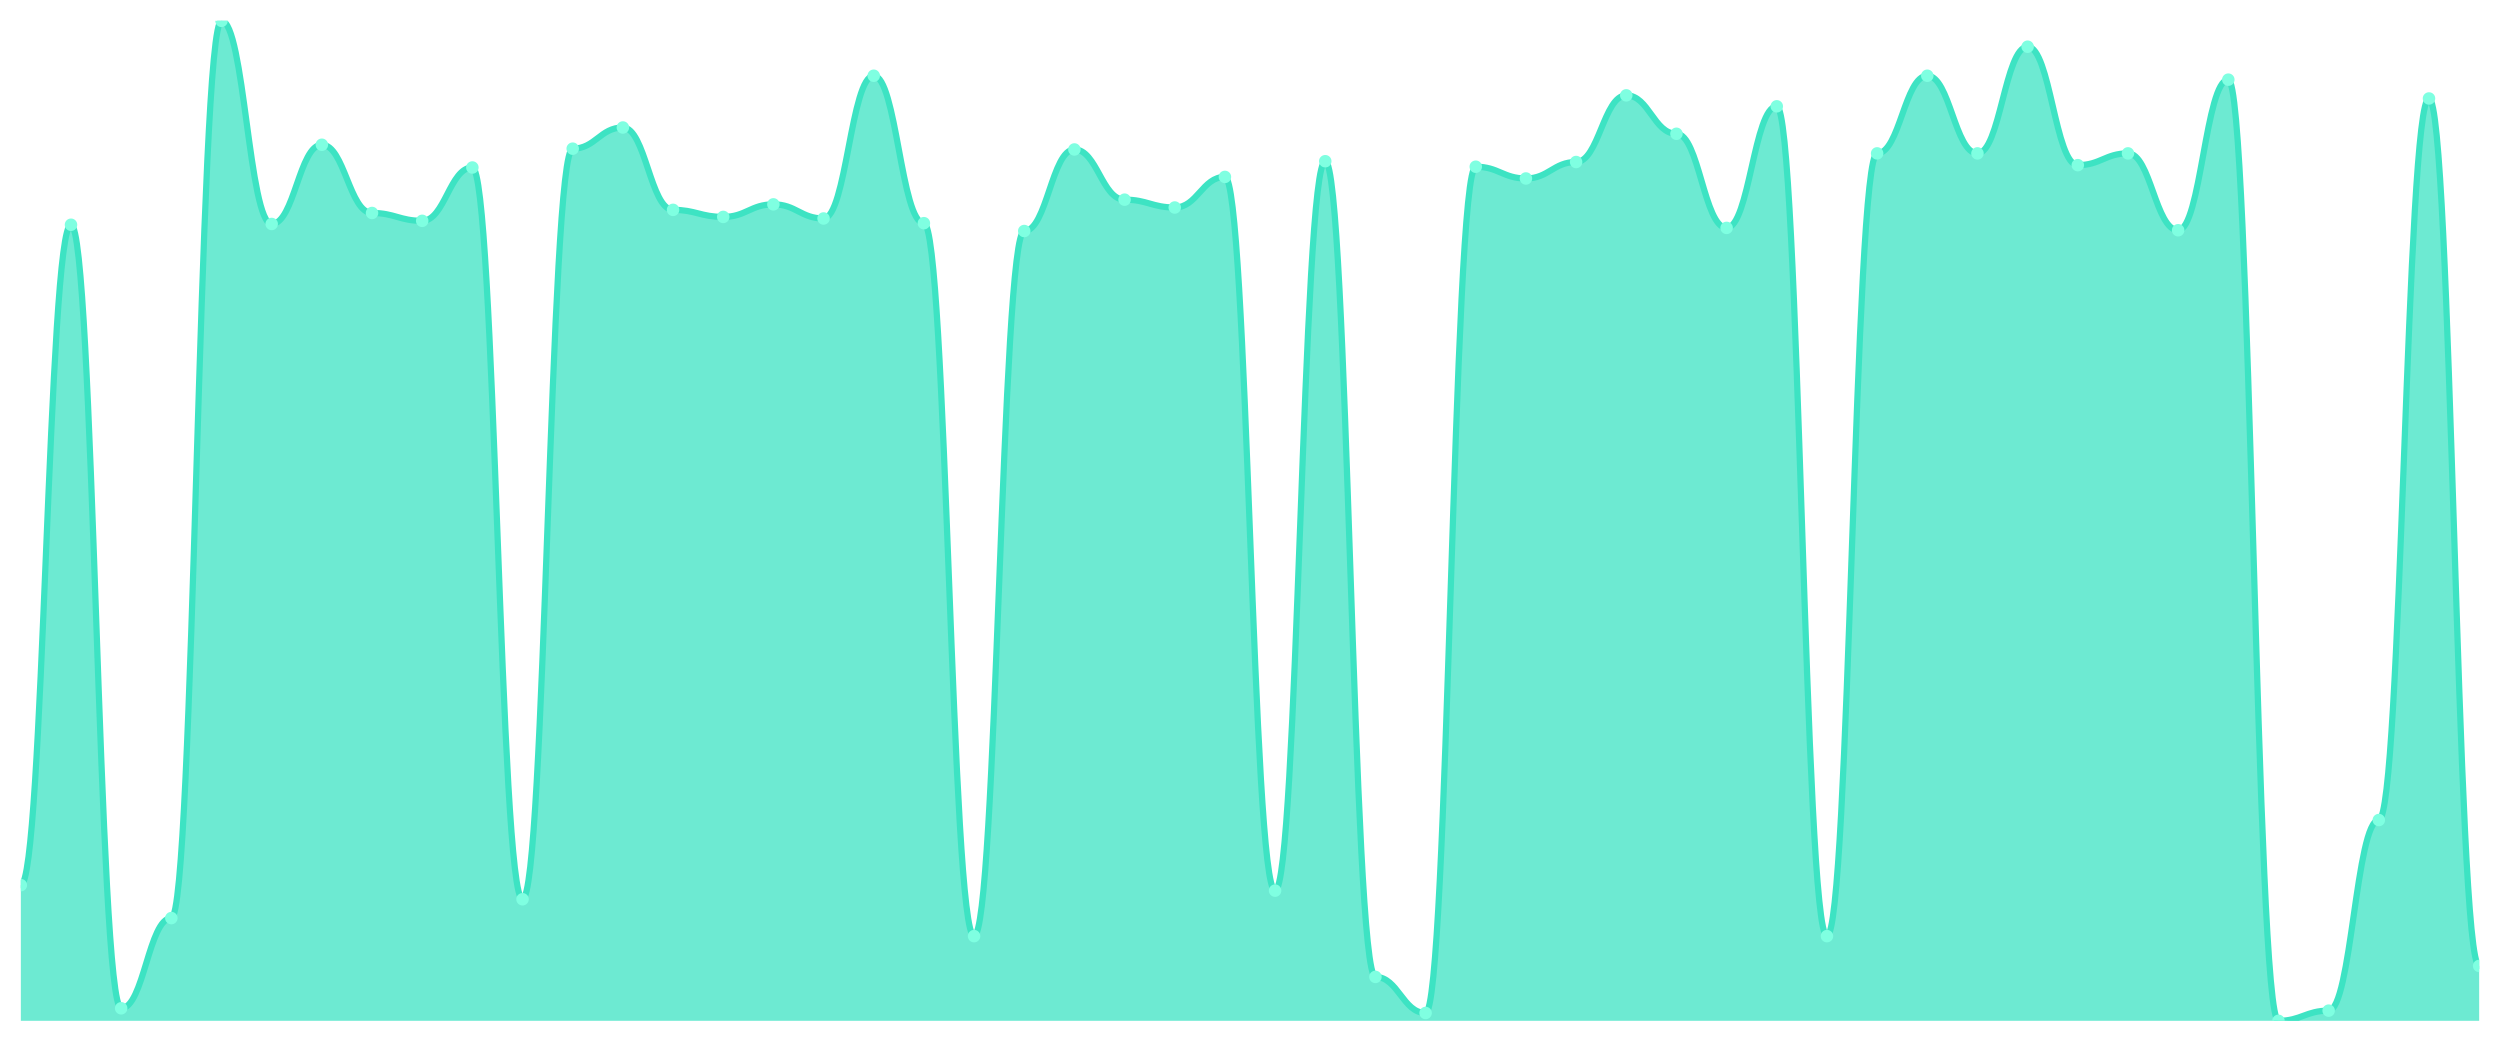
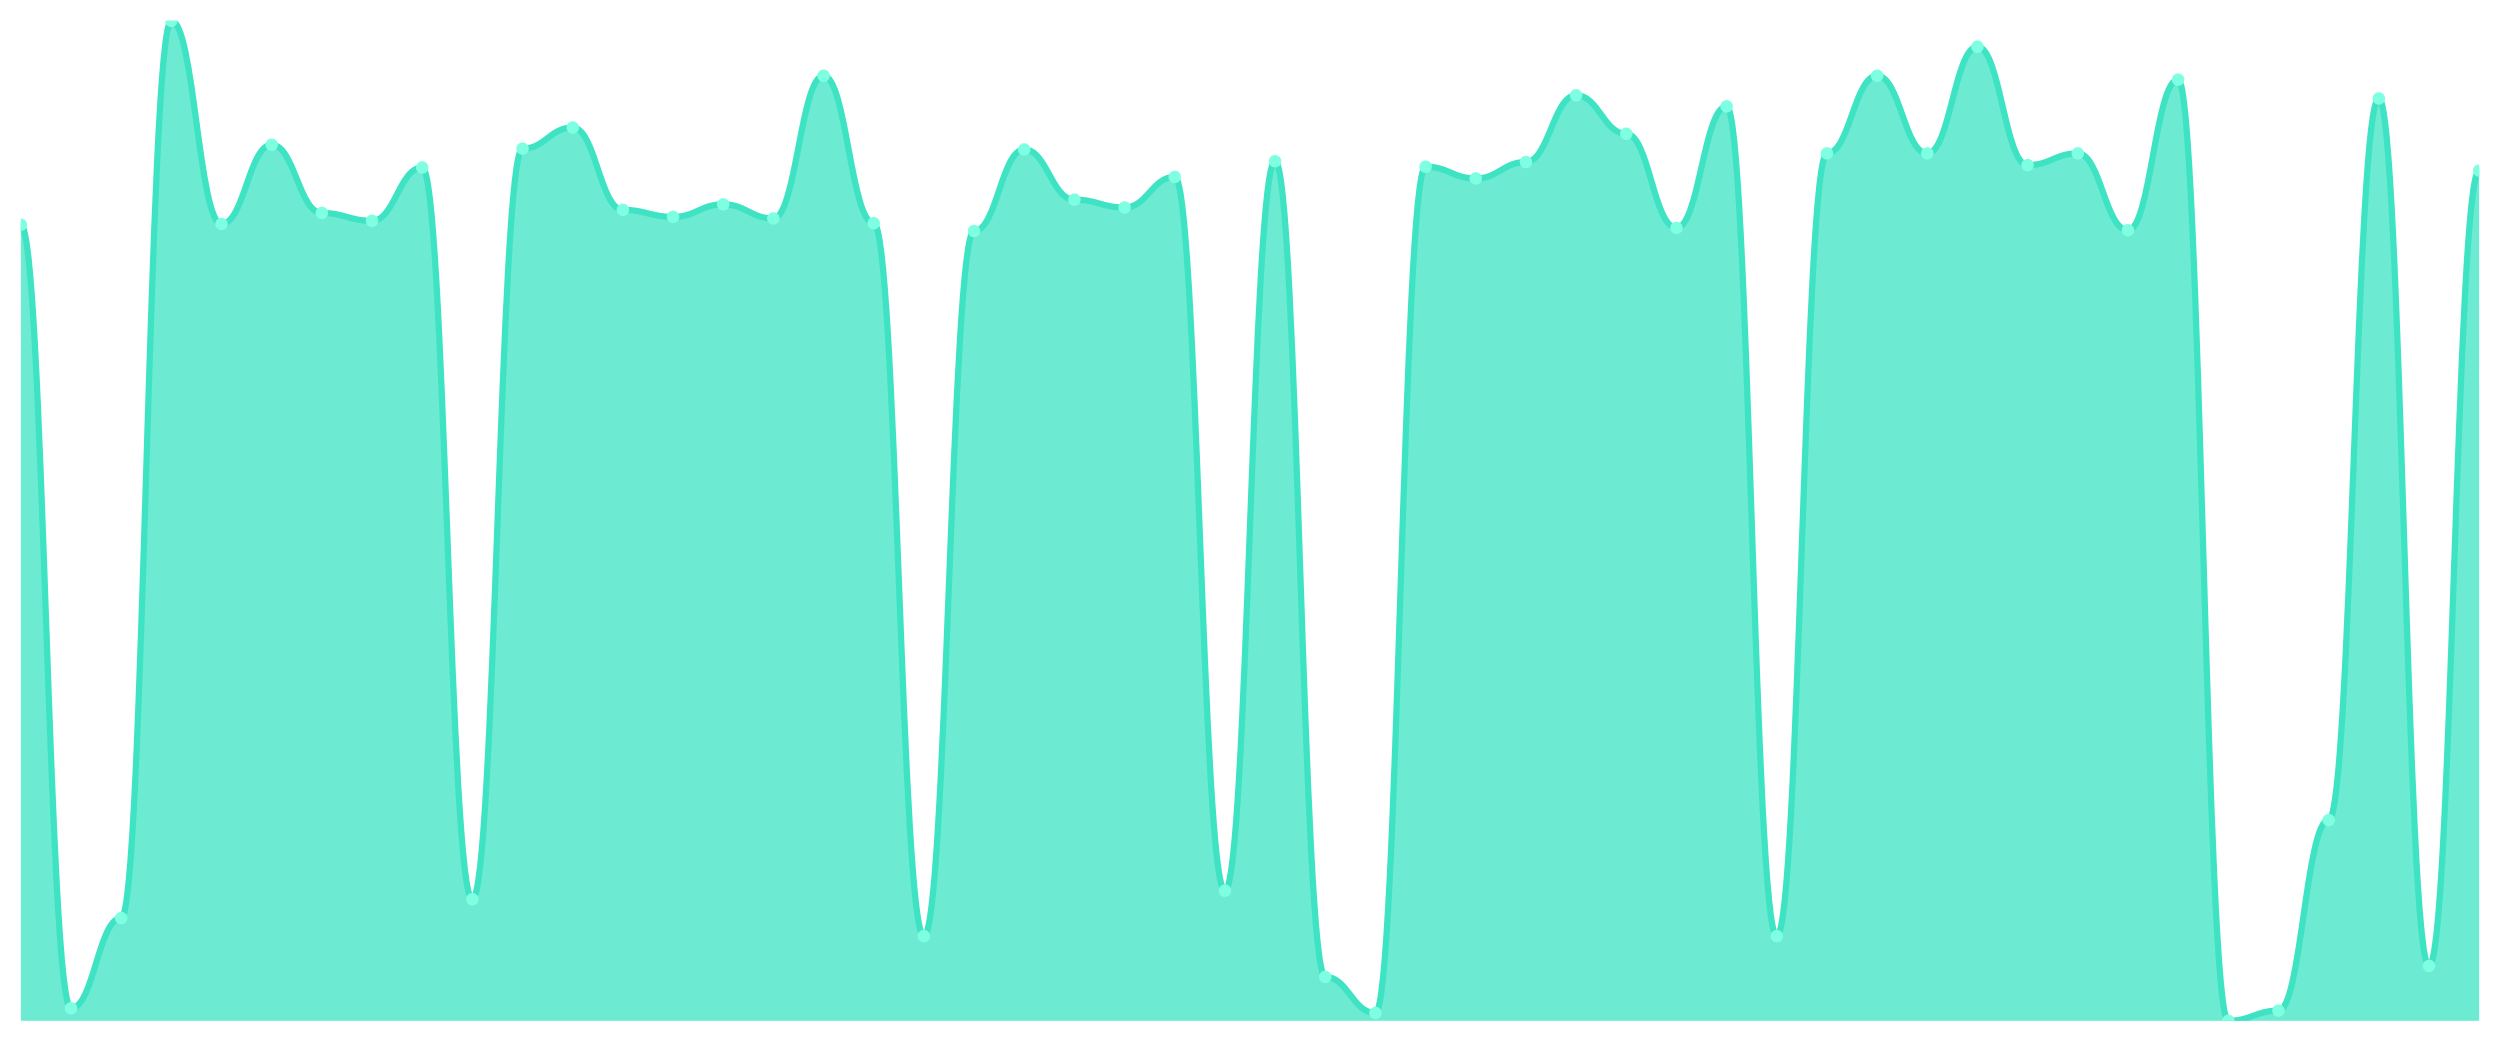
<svg xmlns="http://www.w3.org/2000/svg" viewBox="0 0 1200 500" width="1200" height="500">
  <defs>
    <clipPath id="c">
      <rect x="10" y="10" width="1180" height="480" />
    </clipPath>
  </defs>
  <rect width="1200" height="500" fill="none" />
  <g clip-path="url(#c)">
-     <path d="M 10,490 L 10,424.871 C 20.837,424.871 23.245,107.882 34.082,107.882 C 44.918,107.882 47.327,483.976 58.163,483.976 C 69,483.976 71.408,440.682 82.245,440.682 C 93.082,440.682 95.49,10 106.327,10 C 117.163,10 119.571,107.506 130.408,107.506 C 141.245,107.506 143.653,69.482 154.49,69.482 C 165.327,69.482 167.735,102.235 178.571,102.235 C 189.408,102.235 191.816,106 202.653,106 C 213.49,106 215.898,80.4 226.735,80.4 C 237.571,80.4 239.98,431.647 250.816,431.647 C 261.653,431.647 264.061,71.365 274.898,71.365 C 285.735,71.365 288.143,61.2 298.98,61.2 C 309.816,61.2 312.224,100.729 323.061,100.729 C 333.898,100.729 336.306,104.118 347.143,104.118 C 357.98,104.118 360.388,98.094 371.224,98.094 C 382.061,98.094 384.469,104.871 395.306,104.871 C 406.143,104.871 408.551,36.353 419.388,36.353 C 430.224,36.353 432.633,107.129 443.469,107.129 C 454.306,107.129 456.714,449.341 467.551,449.341 C 478.388,449.341 480.796,110.894 491.633,110.894 C 502.469,110.894 504.878,71.741 515.714,71.741 C 526.551,71.741 528.959,95.835 539.796,95.835 C 550.633,95.835 553.041,99.6 563.878,99.6 C 574.714,99.6 577.122,84.918 587.959,84.918 C 598.796,84.918 601.204,427.506 612.041,427.506 C 622.878,427.506 625.286,77.388 636.122,77.388 C 646.959,77.388 649.367,468.918 660.204,468.918 C 671.041,468.918 673.449,486.235 684.286,486.235 C 695.122,486.235 697.531,80.024 708.367,80.024 C 719.204,80.024 721.612,85.671 732.449,85.671 C 743.286,85.671 745.694,77.765 756.531,77.765 C 767.367,77.765 769.776,45.765 780.612,45.765 C 791.449,45.765 793.857,64.212 804.694,64.212 C 815.531,64.212 817.939,109.388 828.776,109.388 C 839.612,109.388 842.02,51.035 852.857,51.035 C 863.694,51.035 866.102,449.341 876.939,449.341 C 887.776,449.341 890.184,73.624 901.02,73.624 C 911.857,73.624 914.265,36.353 925.102,36.353 C 935.939,36.353 938.347,73.624 949.184,73.624 C 960.02,73.624 962.429,22.424 973.265,22.424 C 984.102,22.424 986.51,79.271 997.347,79.271 C 1008.184,79.271 1010.592,73.624 1021.429,73.624 C 1032.265,73.624 1034.673,110.518 1045.51,110.518 C 1056.347,110.518 1058.755,38.235 1069.592,38.235 C 1080.429,38.235 1082.837,490 1093.673,490 C 1104.51,490 1106.918,485.106 1117.755,485.106 C 1128.592,485.106 1131,393.624 1141.837,393.624 C 1152.673,393.624 1155.082,47.271 1165.918,47.271 C 1176.755,47.271 1179.163,463.647 1190,463.647 L 1190,490 Z" fill="rgba(61,227,195,0.75)" />
-     <path d="M 10,424.871 C 20.837,424.871 23.245,107.882 34.082,107.882 C 44.918,107.882 47.327,483.976 58.163,483.976 C 69,483.976 71.408,440.682 82.245,440.682 C 93.082,440.682 95.49,10 106.327,10 C 117.163,10 119.571,107.506 130.408,107.506 C 141.245,107.506 143.653,69.482 154.49,69.482 C 165.327,69.482 167.735,102.235 178.571,102.235 C 189.408,102.235 191.816,106 202.653,106 C 213.49,106 215.898,80.4 226.735,80.4 C 237.571,80.4 239.98,431.647 250.816,431.647 C 261.653,431.647 264.061,71.365 274.898,71.365 C 285.735,71.365 288.143,61.2 298.98,61.2 C 309.816,61.2 312.224,100.729 323.061,100.729 C 333.898,100.729 336.306,104.118 347.143,104.118 C 357.98,104.118 360.388,98.094 371.224,98.094 C 382.061,98.094 384.469,104.871 395.306,104.871 C 406.143,104.871 408.551,36.353 419.388,36.353 C 430.224,36.353 432.633,107.129 443.469,107.129 C 454.306,107.129 456.714,449.341 467.551,449.341 C 478.388,449.341 480.796,110.894 491.633,110.894 C 502.469,110.894 504.878,71.741 515.714,71.741 C 526.551,71.741 528.959,95.835 539.796,95.835 C 550.633,95.835 553.041,99.6 563.878,99.6 C 574.714,99.6 577.122,84.918 587.959,84.918 C 598.796,84.918 601.204,427.506 612.041,427.506 C 622.878,427.506 625.286,77.388 636.122,77.388 C 646.959,77.388 649.367,468.918 660.204,468.918 C 671.041,468.918 673.449,486.235 684.286,486.235 C 695.122,486.235 697.531,80.024 708.367,80.024 C 719.204,80.024 721.612,85.671 732.449,85.671 C 743.286,85.671 745.694,77.765 756.531,77.765 C 767.367,77.765 769.776,45.765 780.612,45.765 C 791.449,45.765 793.857,64.212 804.694,64.212 C 815.531,64.212 817.939,109.388 828.776,109.388 C 839.612,109.388 842.02,51.035 852.857,51.035 C 863.694,51.035 866.102,449.341 876.939,449.341 C 887.776,449.341 890.184,73.624 901.02,73.624 C 911.857,73.624 914.265,36.353 925.102,36.353 C 935.939,36.353 938.347,73.624 949.184,73.624 C 960.02,73.624 962.429,22.424 973.265,22.424 C 984.102,22.424 986.51,79.271 997.347,79.271 C 1008.184,79.271 1010.592,73.624 1021.429,73.624 C 1032.265,73.624 1034.673,110.518 1045.51,110.518 C 1056.347,110.518 1058.755,38.235 1069.592,38.235 C 1080.429,38.235 1082.837,490 1093.673,490 C 1104.51,490 1106.918,485.106 1117.755,485.106 C 1128.592,485.106 1131,393.624 1141.837,393.624 C 1152.673,393.624 1155.082,47.271 1165.918,47.271 C 1176.755,47.271 1179.163,463.647 1190,463.647" fill="none" stroke="#3de3c3" stroke-width="3" stroke-linecap="round" stroke-linejoin="round" />
-     <circle cx="10" cy="424.871" r="3" fill="#7fffe1" />
-     <circle cx="34.082" cy="107.882" r="3" fill="#7fffe1" />
-     <circle cx="58.163" cy="483.976" r="3" fill="#7fffe1" />
-     <circle cx="82.245" cy="440.682" r="3" fill="#7fffe1" />
-     <circle cx="106.327" cy="10" r="3" fill="#7fffe1" />
-     <circle cx="130.408" cy="107.506" r="3" fill="#7fffe1" />
-     <circle cx="154.49" cy="69.482" r="3" fill="#7fffe1" />
-     <circle cx="178.571" cy="102.235" r="3" fill="#7fffe1" />
-     <circle cx="202.653" cy="106" r="3" fill="#7fffe1" />
-     <circle cx="226.735" cy="80.4" r="3" fill="#7fffe1" />
-     <circle cx="250.816" cy="431.647" r="3" fill="#7fffe1" />
-     <circle cx="274.898" cy="71.365" r="3" fill="#7fffe1" />
-     <circle cx="298.98" cy="61.2" r="3" fill="#7fffe1" />
-     <circle cx="323.061" cy="100.729" r="3" fill="#7fffe1" />
-     <circle cx="347.143" cy="104.118" r="3" fill="#7fffe1" />
-     <circle cx="371.224" cy="98.094" r="3" fill="#7fffe1" />
-     <circle cx="395.306" cy="104.871" r="3" fill="#7fffe1" />
-     <circle cx="419.388" cy="36.353" r="3" fill="#7fffe1" />
-     <circle cx="443.469" cy="107.129" r="3" fill="#7fffe1" />
-     <circle cx="467.551" cy="449.341" r="3" fill="#7fffe1" />
-     <circle cx="491.633" cy="110.894" r="3" fill="#7fffe1" />
-     <circle cx="515.714" cy="71.741" r="3" fill="#7fffe1" />
-     <circle cx="539.796" cy="95.835" r="3" fill="#7fffe1" />
-     <circle cx="563.878" cy="99.6" r="3" fill="#7fffe1" />
-     <circle cx="587.959" cy="84.918" r="3" fill="#7fffe1" />
-     <circle cx="612.041" cy="427.506" r="3" fill="#7fffe1" />
-     <circle cx="636.122" cy="77.388" r="3" fill="#7fffe1" />
-     <circle cx="660.204" cy="468.918" r="3" fill="#7fffe1" />
-     <circle cx="684.286" cy="486.235" r="3" fill="#7fffe1" />
-     <circle cx="708.367" cy="80.024" r="3" fill="#7fffe1" />
-     <circle cx="732.449" cy="85.671" r="3" fill="#7fffe1" />
-     <circle cx="756.531" cy="77.765" r="3" fill="#7fffe1" />
-     <circle cx="780.612" cy="45.765" r="3" fill="#7fffe1" />
-     <circle cx="804.694" cy="64.212" r="3" fill="#7fffe1" />
-     <circle cx="828.776" cy="109.388" r="3" fill="#7fffe1" />
-     <circle cx="852.857" cy="51.035" r="3" fill="#7fffe1" />
-     <circle cx="876.939" cy="449.341" r="3" fill="#7fffe1" />
-     <circle cx="901.02" cy="73.624" r="3" fill="#7fffe1" />
-     <circle cx="925.102" cy="36.353" r="3" fill="#7fffe1" />
-     <circle cx="949.184" cy="73.624" r="3" fill="#7fffe1" />
-     <circle cx="973.265" cy="22.424" r="3" fill="#7fffe1" />
-     <circle cx="997.347" cy="79.271" r="3" fill="#7fffe1" />
-     <circle cx="1021.429" cy="73.624" r="3" fill="#7fffe1" />
-     <circle cx="1045.51" cy="110.518" r="3" fill="#7fffe1" />
-     <circle cx="1069.592" cy="38.235" r="3" fill="#7fffe1" />
-     <circle cx="1093.673" cy="490" r="3" fill="#7fffe1" />
-     <circle cx="1117.755" cy="485.106" r="3" fill="#7fffe1" />
-     <circle cx="1141.837" cy="393.624" r="3" fill="#7fffe1" />
-     <circle cx="1165.918" cy="47.271" r="3" fill="#7fffe1" />
-     <circle cx="1190" cy="463.647" r="3" fill="#7fffe1" />
+     <path d="M 10,490 L 10,107.882 C 20.837,107.882 23.245,483.976 34.082,483.976 C 44.918,483.976 47.327,440.682 58.163,440.682 C 69,440.682 71.408,10 82.245,10 C 93.082,10 95.49,107.506 106.327,107.506 C 117.163,107.506 119.571,69.482 130.408,69.482 C 141.245,69.482 143.653,102.235 154.49,102.235 C 165.327,102.235 167.735,106 178.571,106 C 189.408,106 191.816,80.4 202.653,80.4 C 213.49,80.4 215.898,431.647 226.735,431.647 C 237.571,431.647 239.98,71.365 250.816,71.365 C 261.653,71.365 264.061,61.2 274.898,61.2 C 285.735,61.2 288.143,100.729 298.98,100.729 C 309.816,100.729 312.224,104.118 323.061,104.118 C 333.898,104.118 336.306,98.094 347.143,98.094 C 357.98,98.094 360.388,104.871 371.224,104.871 C 382.061,104.871 384.469,36.353 395.306,36.353 C 406.143,36.353 408.551,107.129 419.388,107.129 C 430.224,107.129 432.633,449.341 443.469,449.341 C 454.306,449.341 456.714,110.894 467.551,110.894 C 478.388,110.894 480.796,71.741 491.633,71.741 C 502.469,71.741 504.878,95.835 515.714,95.835 C 526.551,95.835 528.959,99.6 539.796,99.6 C 550.633,99.6 553.041,84.918 563.878,84.918 C 574.714,84.918 577.122,427.506 587.959,427.506 C 598.796,427.506 601.204,77.388 612.041,77.388 C 622.878,77.388 625.286,468.918 636.122,468.918 C 646.959,468.918 649.367,486.235 660.204,486.235 C 671.041,486.235 673.449,80.024 684.286,80.024 C 695.122,80.024 697.531,85.671 708.367,85.671 C 719.204,85.671 721.612,77.765 732.449,77.765 C 743.286,77.765 745.694,45.765 756.531,45.765 C 767.367,45.765 769.776,64.212 780.612,64.212 C 791.449,64.212 793.857,109.388 804.694,109.388 C 815.531,109.388 817.939,51.035 828.776,51.035 C 839.612,51.035 842.02,449.341 852.857,449.341 C 863.694,449.341 866.102,73.624 876.939,73.624 C 887.776,73.624 890.184,36.353 901.02,36.353 C 911.857,36.353 914.265,73.624 925.102,73.624 C 935.939,73.624 938.347,22.424 949.184,22.424 C 960.02,22.424 962.429,79.271 973.265,79.271 C 984.102,79.271 986.51,73.624 997.347,73.624 C 1008.184,73.624 1010.592,110.518 1021.429,110.518 C 1032.265,110.518 1034.673,38.235 1045.51,38.235 C 1056.347,38.235 1058.755,490 1069.592,490 C 1080.429,490 1082.837,485.106 1093.673,485.106 C 1104.51,485.106 1106.918,393.624 1117.755,393.624 C 1128.592,393.624 1131,47.271 1141.837,47.271 C 1152.673,47.271 1155.082,463.647 1165.918,463.647 C 1176.755,463.647 1179.163,81.906 1190,81.906 L 1190,490 Z" fill="rgba(61,227,195,0.75)" />
+     <path d="M 10,107.882 C 20.837,107.882 23.245,483.976 34.082,483.976 C 44.918,483.976 47.327,440.682 58.163,440.682 C 69,440.682 71.408,10 82.245,10 C 93.082,10 95.49,107.506 106.327,107.506 C 117.163,107.506 119.571,69.482 130.408,69.482 C 141.245,69.482 143.653,102.235 154.49,102.235 C 165.327,102.235 167.735,106 178.571,106 C 189.408,106 191.816,80.4 202.653,80.4 C 213.49,80.4 215.898,431.647 226.735,431.647 C 237.571,431.647 239.98,71.365 250.816,71.365 C 261.653,71.365 264.061,61.2 274.898,61.2 C 285.735,61.2 288.143,100.729 298.98,100.729 C 309.816,100.729 312.224,104.118 323.061,104.118 C 333.898,104.118 336.306,98.094 347.143,98.094 C 357.98,98.094 360.388,104.871 371.224,104.871 C 382.061,104.871 384.469,36.353 395.306,36.353 C 406.143,36.353 408.551,107.129 419.388,107.129 C 430.224,107.129 432.633,449.341 443.469,449.341 C 454.306,449.341 456.714,110.894 467.551,110.894 C 478.388,110.894 480.796,71.741 491.633,71.741 C 502.469,71.741 504.878,95.835 515.714,95.835 C 526.551,95.835 528.959,99.6 539.796,99.6 C 550.633,99.6 553.041,84.918 563.878,84.918 C 574.714,84.918 577.122,427.506 587.959,427.506 C 598.796,427.506 601.204,77.388 612.041,77.388 C 622.878,77.388 625.286,468.918 636.122,468.918 C 646.959,468.918 649.367,486.235 660.204,486.235 C 671.041,486.235 673.449,80.024 684.286,80.024 C 695.122,80.024 697.531,85.671 708.367,85.671 C 719.204,85.671 721.612,77.765 732.449,77.765 C 743.286,77.765 745.694,45.765 756.531,45.765 C 767.367,45.765 769.776,64.212 780.612,64.212 C 791.449,64.212 793.857,109.388 804.694,109.388 C 815.531,109.388 817.939,51.035 828.776,51.035 C 839.612,51.035 842.02,449.341 852.857,449.341 C 863.694,449.341 866.102,73.624 876.939,73.624 C 887.776,73.624 890.184,36.353 901.02,36.353 C 911.857,36.353 914.265,73.624 925.102,73.624 C 935.939,73.624 938.347,22.424 949.184,22.424 C 960.02,22.424 962.429,79.271 973.265,79.271 C 984.102,79.271 986.51,73.624 997.347,73.624 C 1008.184,73.624 1010.592,110.518 1021.429,110.518 C 1032.265,110.518 1034.673,38.235 1045.51,38.235 C 1056.347,38.235 1058.755,490 1069.592,490 C 1080.429,490 1082.837,485.106 1093.673,485.106 C 1104.51,485.106 1106.918,393.624 1117.755,393.624 C 1128.592,393.624 1131,47.271 1141.837,47.271 C 1152.673,47.271 1155.082,463.647 1165.918,463.647 C 1176.755,463.647 1179.163,81.906 1190,81.906" fill="none" stroke="#3de3c3" stroke-width="3" stroke-linecap="round" stroke-linejoin="round" />
+     <circle cx="10" cy="107.882" r="3" fill="#7fffe1" />
+     <circle cx="34.082" cy="483.976" r="3" fill="#7fffe1" />
+     <circle cx="58.163" cy="440.682" r="3" fill="#7fffe1" />
+     <circle cx="82.245" cy="10" r="3" fill="#7fffe1" />
+     <circle cx="106.327" cy="107.506" r="3" fill="#7fffe1" />
+     <circle cx="130.408" cy="69.482" r="3" fill="#7fffe1" />
+     <circle cx="154.49" cy="102.235" r="3" fill="#7fffe1" />
+     <circle cx="178.571" cy="106" r="3" fill="#7fffe1" />
+     <circle cx="202.653" cy="80.4" r="3" fill="#7fffe1" />
+     <circle cx="226.735" cy="431.647" r="3" fill="#7fffe1" />
+     <circle cx="250.816" cy="71.365" r="3" fill="#7fffe1" />
+     <circle cx="274.898" cy="61.2" r="3" fill="#7fffe1" />
+     <circle cx="298.98" cy="100.729" r="3" fill="#7fffe1" />
+     <circle cx="323.061" cy="104.118" r="3" fill="#7fffe1" />
+     <circle cx="347.143" cy="98.094" r="3" fill="#7fffe1" />
+     <circle cx="371.224" cy="104.871" r="3" fill="#7fffe1" />
+     <circle cx="395.306" cy="36.353" r="3" fill="#7fffe1" />
+     <circle cx="419.388" cy="107.129" r="3" fill="#7fffe1" />
+     <circle cx="443.469" cy="449.341" r="3" fill="#7fffe1" />
+     <circle cx="467.551" cy="110.894" r="3" fill="#7fffe1" />
+     <circle cx="491.633" cy="71.741" r="3" fill="#7fffe1" />
+     <circle cx="515.714" cy="95.835" r="3" fill="#7fffe1" />
+     <circle cx="539.796" cy="99.6" r="3" fill="#7fffe1" />
+     <circle cx="563.878" cy="84.918" r="3" fill="#7fffe1" />
+     <circle cx="587.959" cy="427.506" r="3" fill="#7fffe1" />
+     <circle cx="612.041" cy="77.388" r="3" fill="#7fffe1" />
+     <circle cx="636.122" cy="468.918" r="3" fill="#7fffe1" />
+     <circle cx="660.204" cy="486.235" r="3" fill="#7fffe1" />
+     <circle cx="684.286" cy="80.024" r="3" fill="#7fffe1" />
+     <circle cx="708.367" cy="85.671" r="3" fill="#7fffe1" />
+     <circle cx="732.449" cy="77.765" r="3" fill="#7fffe1" />
+     <circle cx="756.531" cy="45.765" r="3" fill="#7fffe1" />
+     <circle cx="780.612" cy="64.212" r="3" fill="#7fffe1" />
+     <circle cx="804.694" cy="109.388" r="3" fill="#7fffe1" />
+     <circle cx="828.776" cy="51.035" r="3" fill="#7fffe1" />
+     <circle cx="852.857" cy="449.341" r="3" fill="#7fffe1" />
+     <circle cx="876.939" cy="73.624" r="3" fill="#7fffe1" />
+     <circle cx="901.02" cy="36.353" r="3" fill="#7fffe1" />
+     <circle cx="925.102" cy="73.624" r="3" fill="#7fffe1" />
+     <circle cx="949.184" cy="22.424" r="3" fill="#7fffe1" />
+     <circle cx="973.265" cy="79.271" r="3" fill="#7fffe1" />
+     <circle cx="997.347" cy="73.624" r="3" fill="#7fffe1" />
+     <circle cx="1021.429" cy="110.518" r="3" fill="#7fffe1" />
+     <circle cx="1045.51" cy="38.235" r="3" fill="#7fffe1" />
+     <circle cx="1069.592" cy="490" r="3" fill="#7fffe1" />
+     <circle cx="1093.673" cy="485.106" r="3" fill="#7fffe1" />
+     <circle cx="1117.755" cy="393.624" r="3" fill="#7fffe1" />
+     <circle cx="1141.837" cy="47.271" r="3" fill="#7fffe1" />
+     <circle cx="1165.918" cy="463.647" r="3" fill="#7fffe1" />
+     <circle cx="1190" cy="81.906" r="3" fill="#7fffe1" />
  </g>
</svg>
